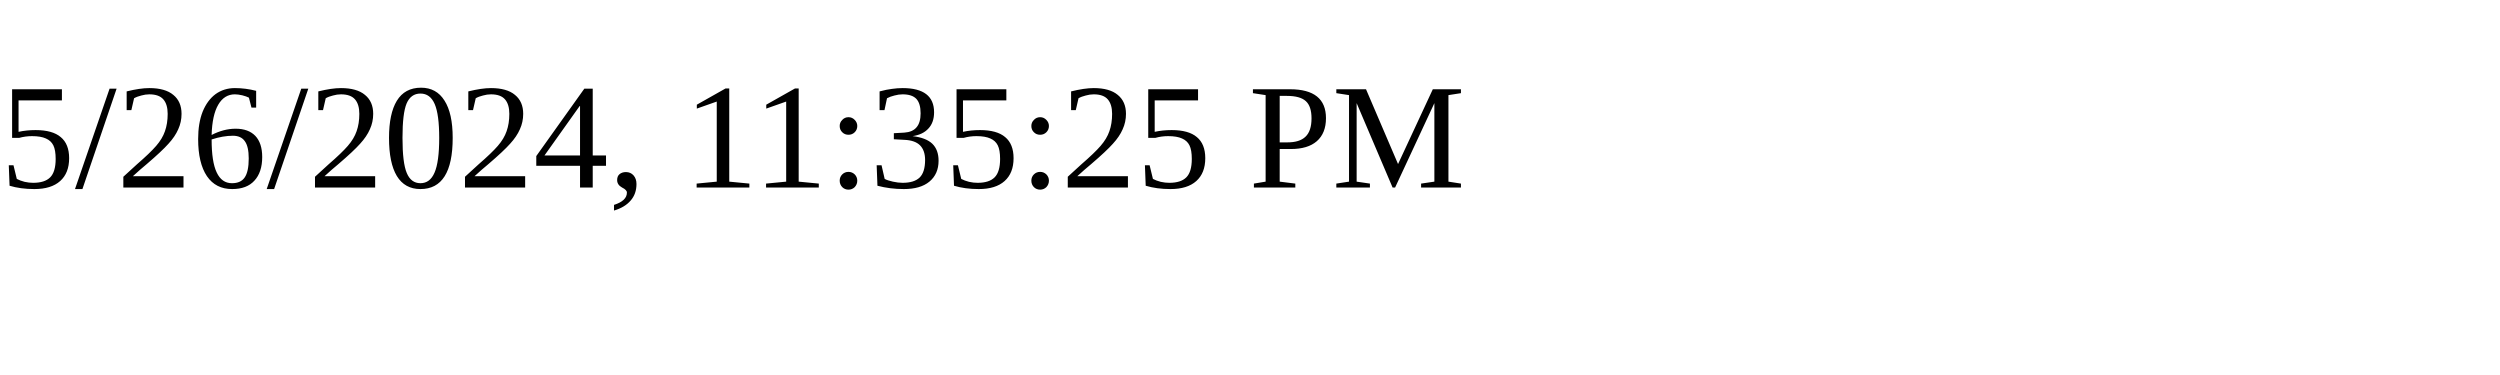
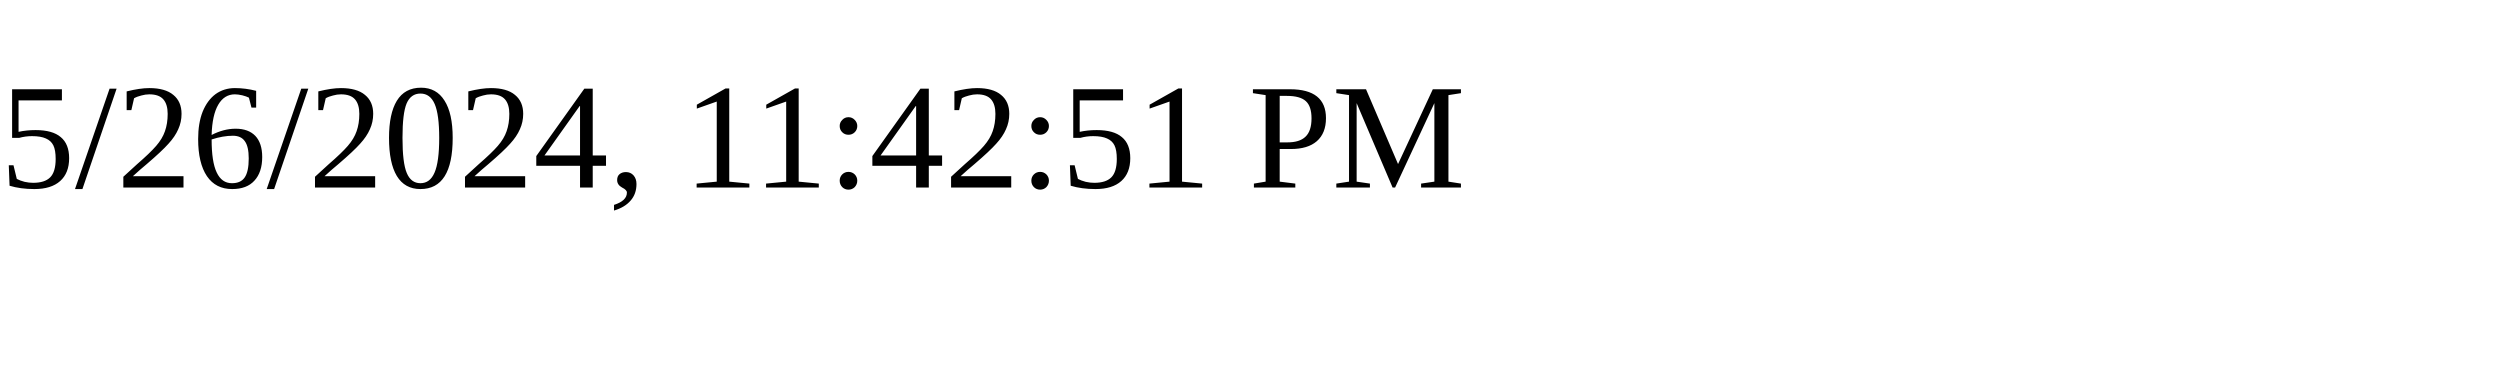
<svg xmlns="http://www.w3.org/2000/svg" height="30" width="200">
-   <text x="0" y="15">5/26/2024, 11:35:25 PM</text>
+   <text x="0" y="15">5/26/2024, 11:42:51 PM</text>
</svg>
